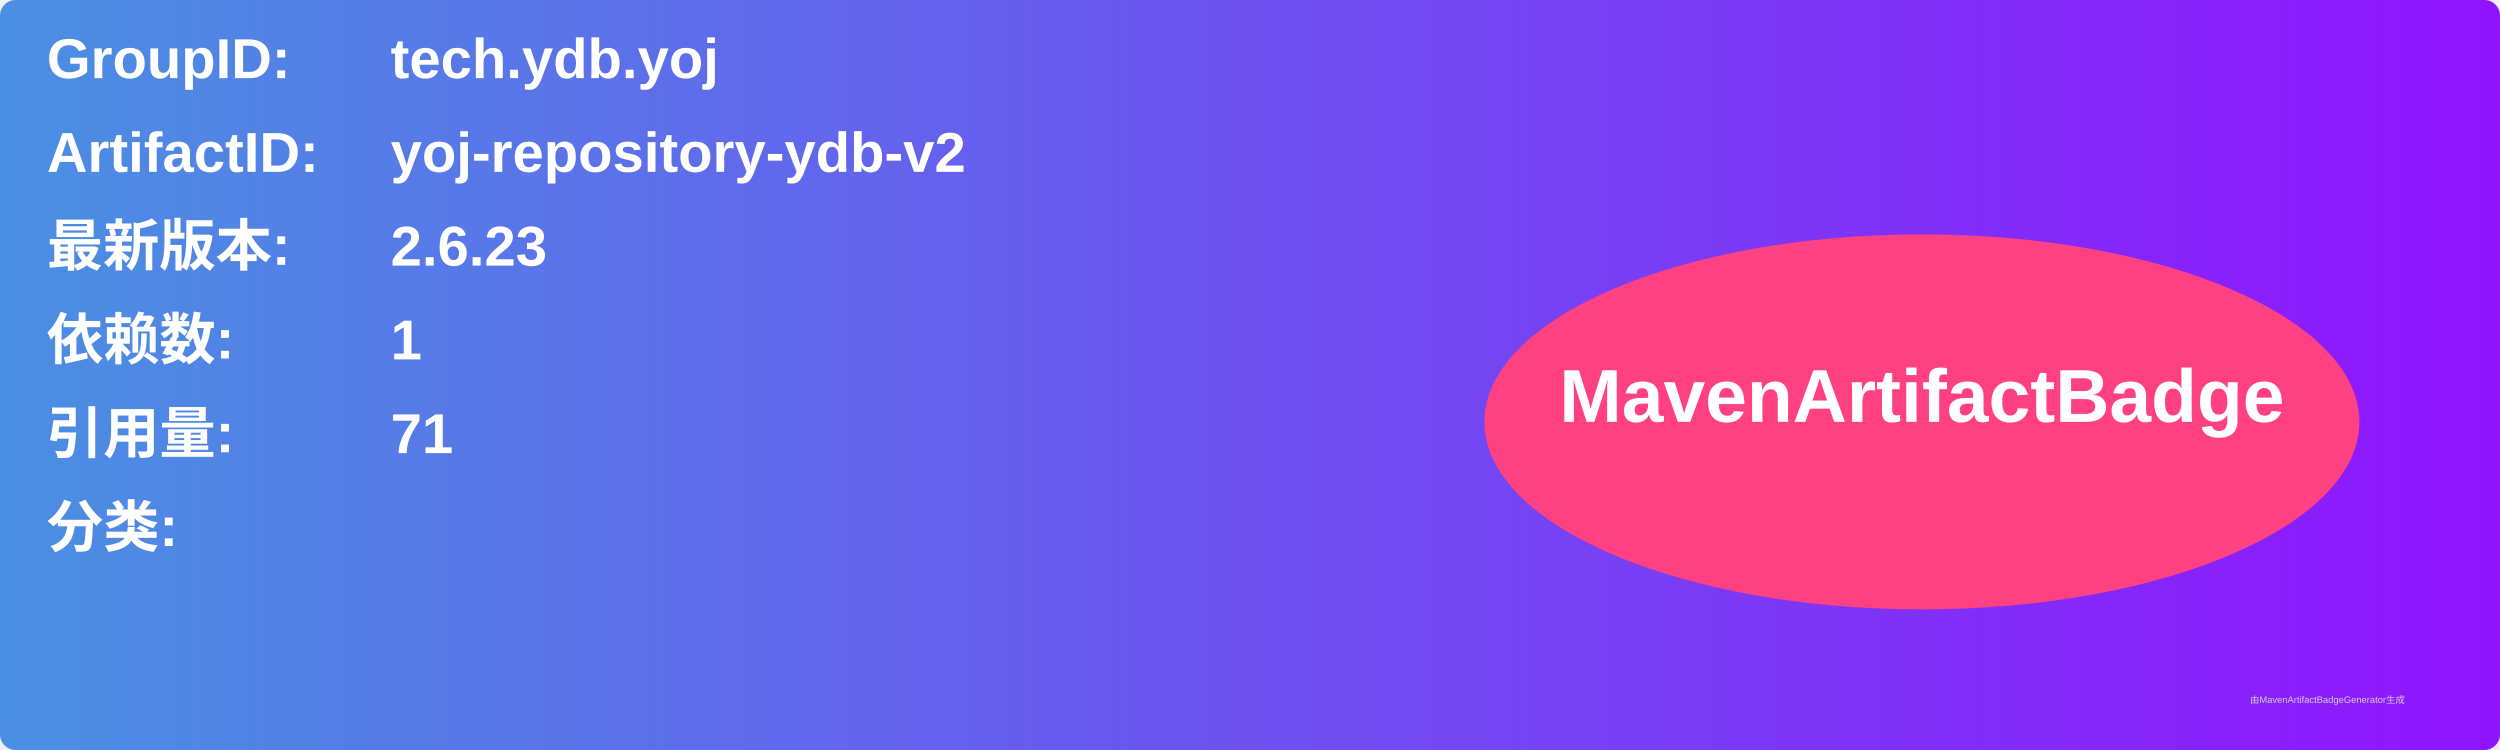
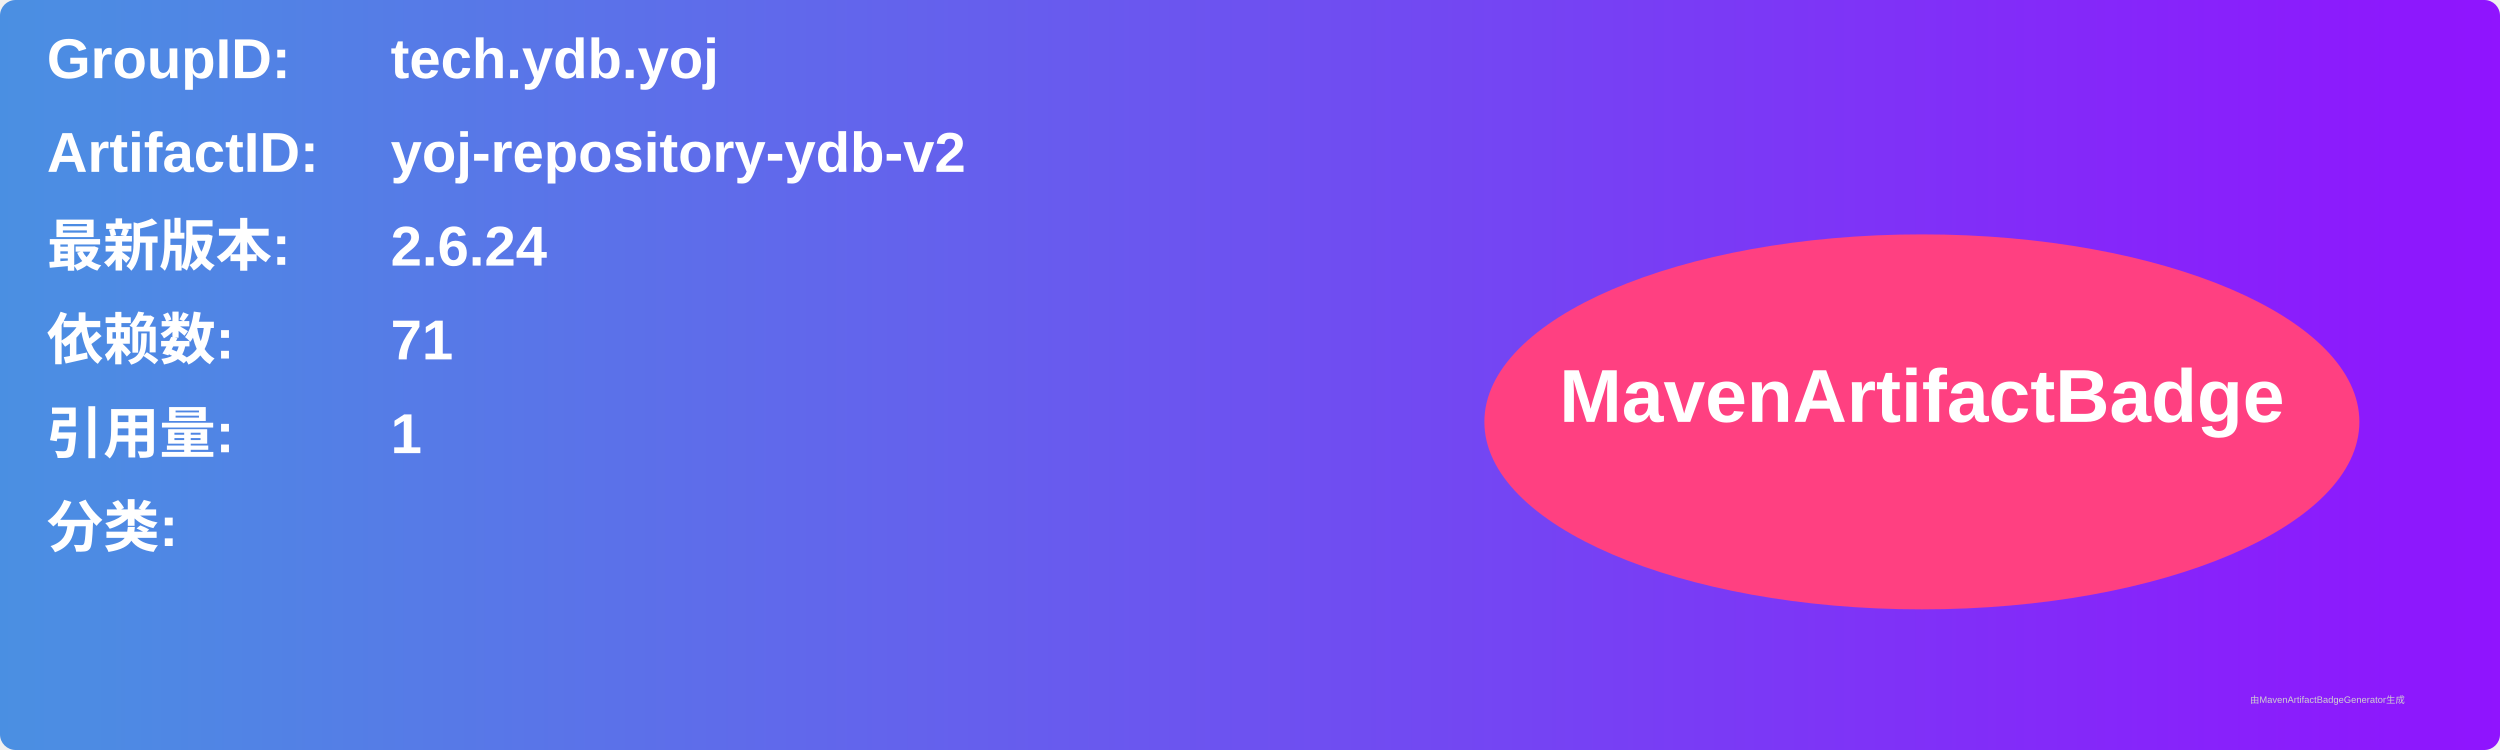
<svg xmlns="http://www.w3.org/2000/svg" width="800" height="240" viewBox="0 0 800 240">
  <linearGradient id="grad" x1="0%" y1="0%" x2="100%" y2="0%">
    <stop offset="0%" stop-color="#4a90e2" />
    <stop offset="100%" stop-color="#9013fe" />
  </linearGradient>
  <rect width="100%" height="100%" rx="5" ry="5" fill="url(#grad)" />
  <g transform="translate(15, 15)">
    <text x="0" y="10" font-family="Arial" font-size="18" fill="white" font-weight="bold" width="260">GroupID:</text>
    <text x="110" y="10" font-family="Arial" font-size="18" fill="white" font-weight="bold" width="460">tech.ydb.yoj</text>
    <text x="0" y="40" font-family="Arial" font-size="18" fill="white" font-weight="bold" width="260">ArtifactID:</text>
    <text x="110" y="40" font-family="Arial" font-size="18" fill="white" font-weight="bold" width="460">yoj-repository-ydb-v2</text>
    <text x="0" y="70" font-family="Arial" font-size="18" fill="white" font-weight="bold">最新版本:</text>
    <text x="110" y="70" font-family="Arial" font-size="18" fill="white" font-weight="bold">
-       <tspan font-weight="bold">2.6.23</tspan>
+       <tspan font-weight="bold">2.6.24</tspan>
    </text>
    <text x="0" y="100" font-family="Arial" font-size="18" fill="white" font-weight="bold">依赖数: </text>
    <text x="110" y="100" font-family="Arial" font-size="18" fill="white">
-       <tspan font-weight="bold">1</tspan>
+       <tspan font-weight="bold">71</tspan>
    </text>
    <text x="0" y="130" font-family="Arial" font-size="18" fill="white" font-weight="bold">引用量: </text>
    <text x="110" y="130" font-family="Arial" font-size="18" fill="white">
-       <tspan font-weight="bold">71</tspan>
+       <tspan font-weight="bold">1</tspan>
    </text>
    <text x="0" y="160" font-family="Arial" font-size="18" fill="white" font-weight="bold">分类:</text>
    <text x="10" y="190" font-family="Arial" font-size="10" fill="white">
      <tspan font-weight="bold" />
    </text>
    <ellipse cx="600" cy="120" rx="140" ry="60" fill="#ff4081" />
    <text x="600" y="120" text-anchor="middle" font-family="Arial" font-size="24" fill="white" font-weight="bold">MavenArtifactBadge</text>
  </g>
  <text x="720" y="225" font-family="Arial" font-size="3" fill="#d0d0d0">由MavenArtifactBadgeGenerator生成</text>
</svg>
